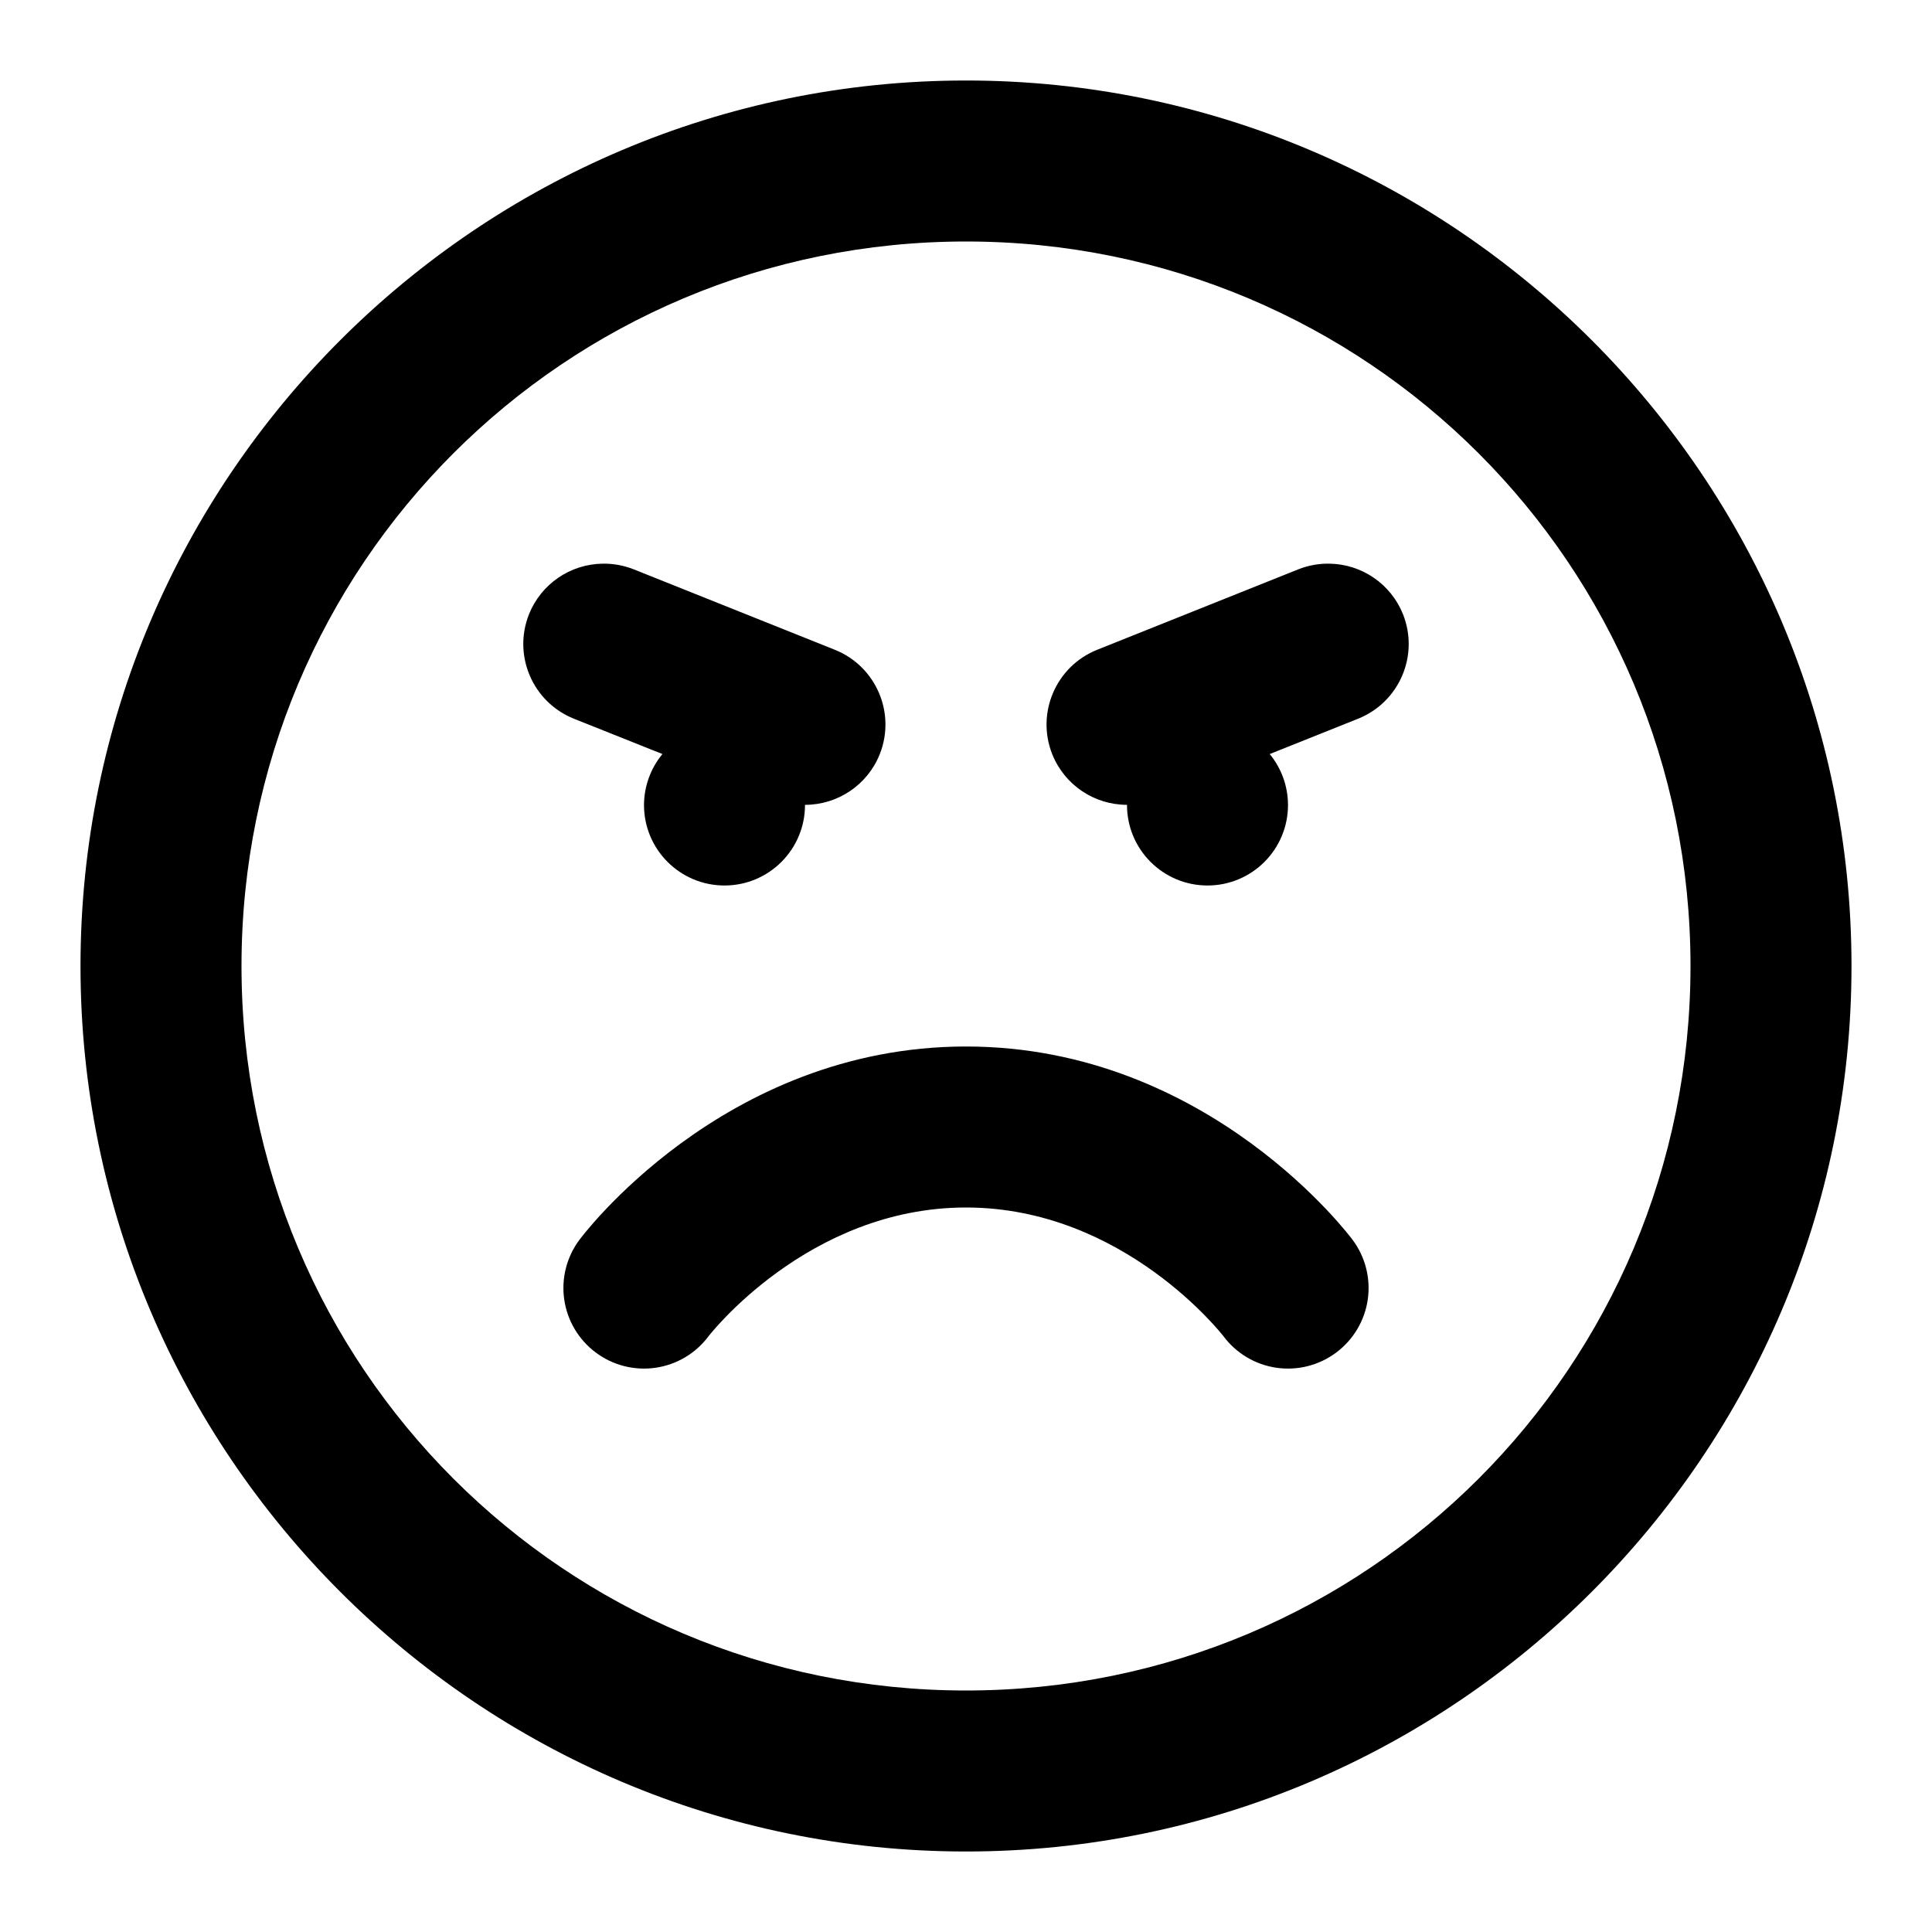
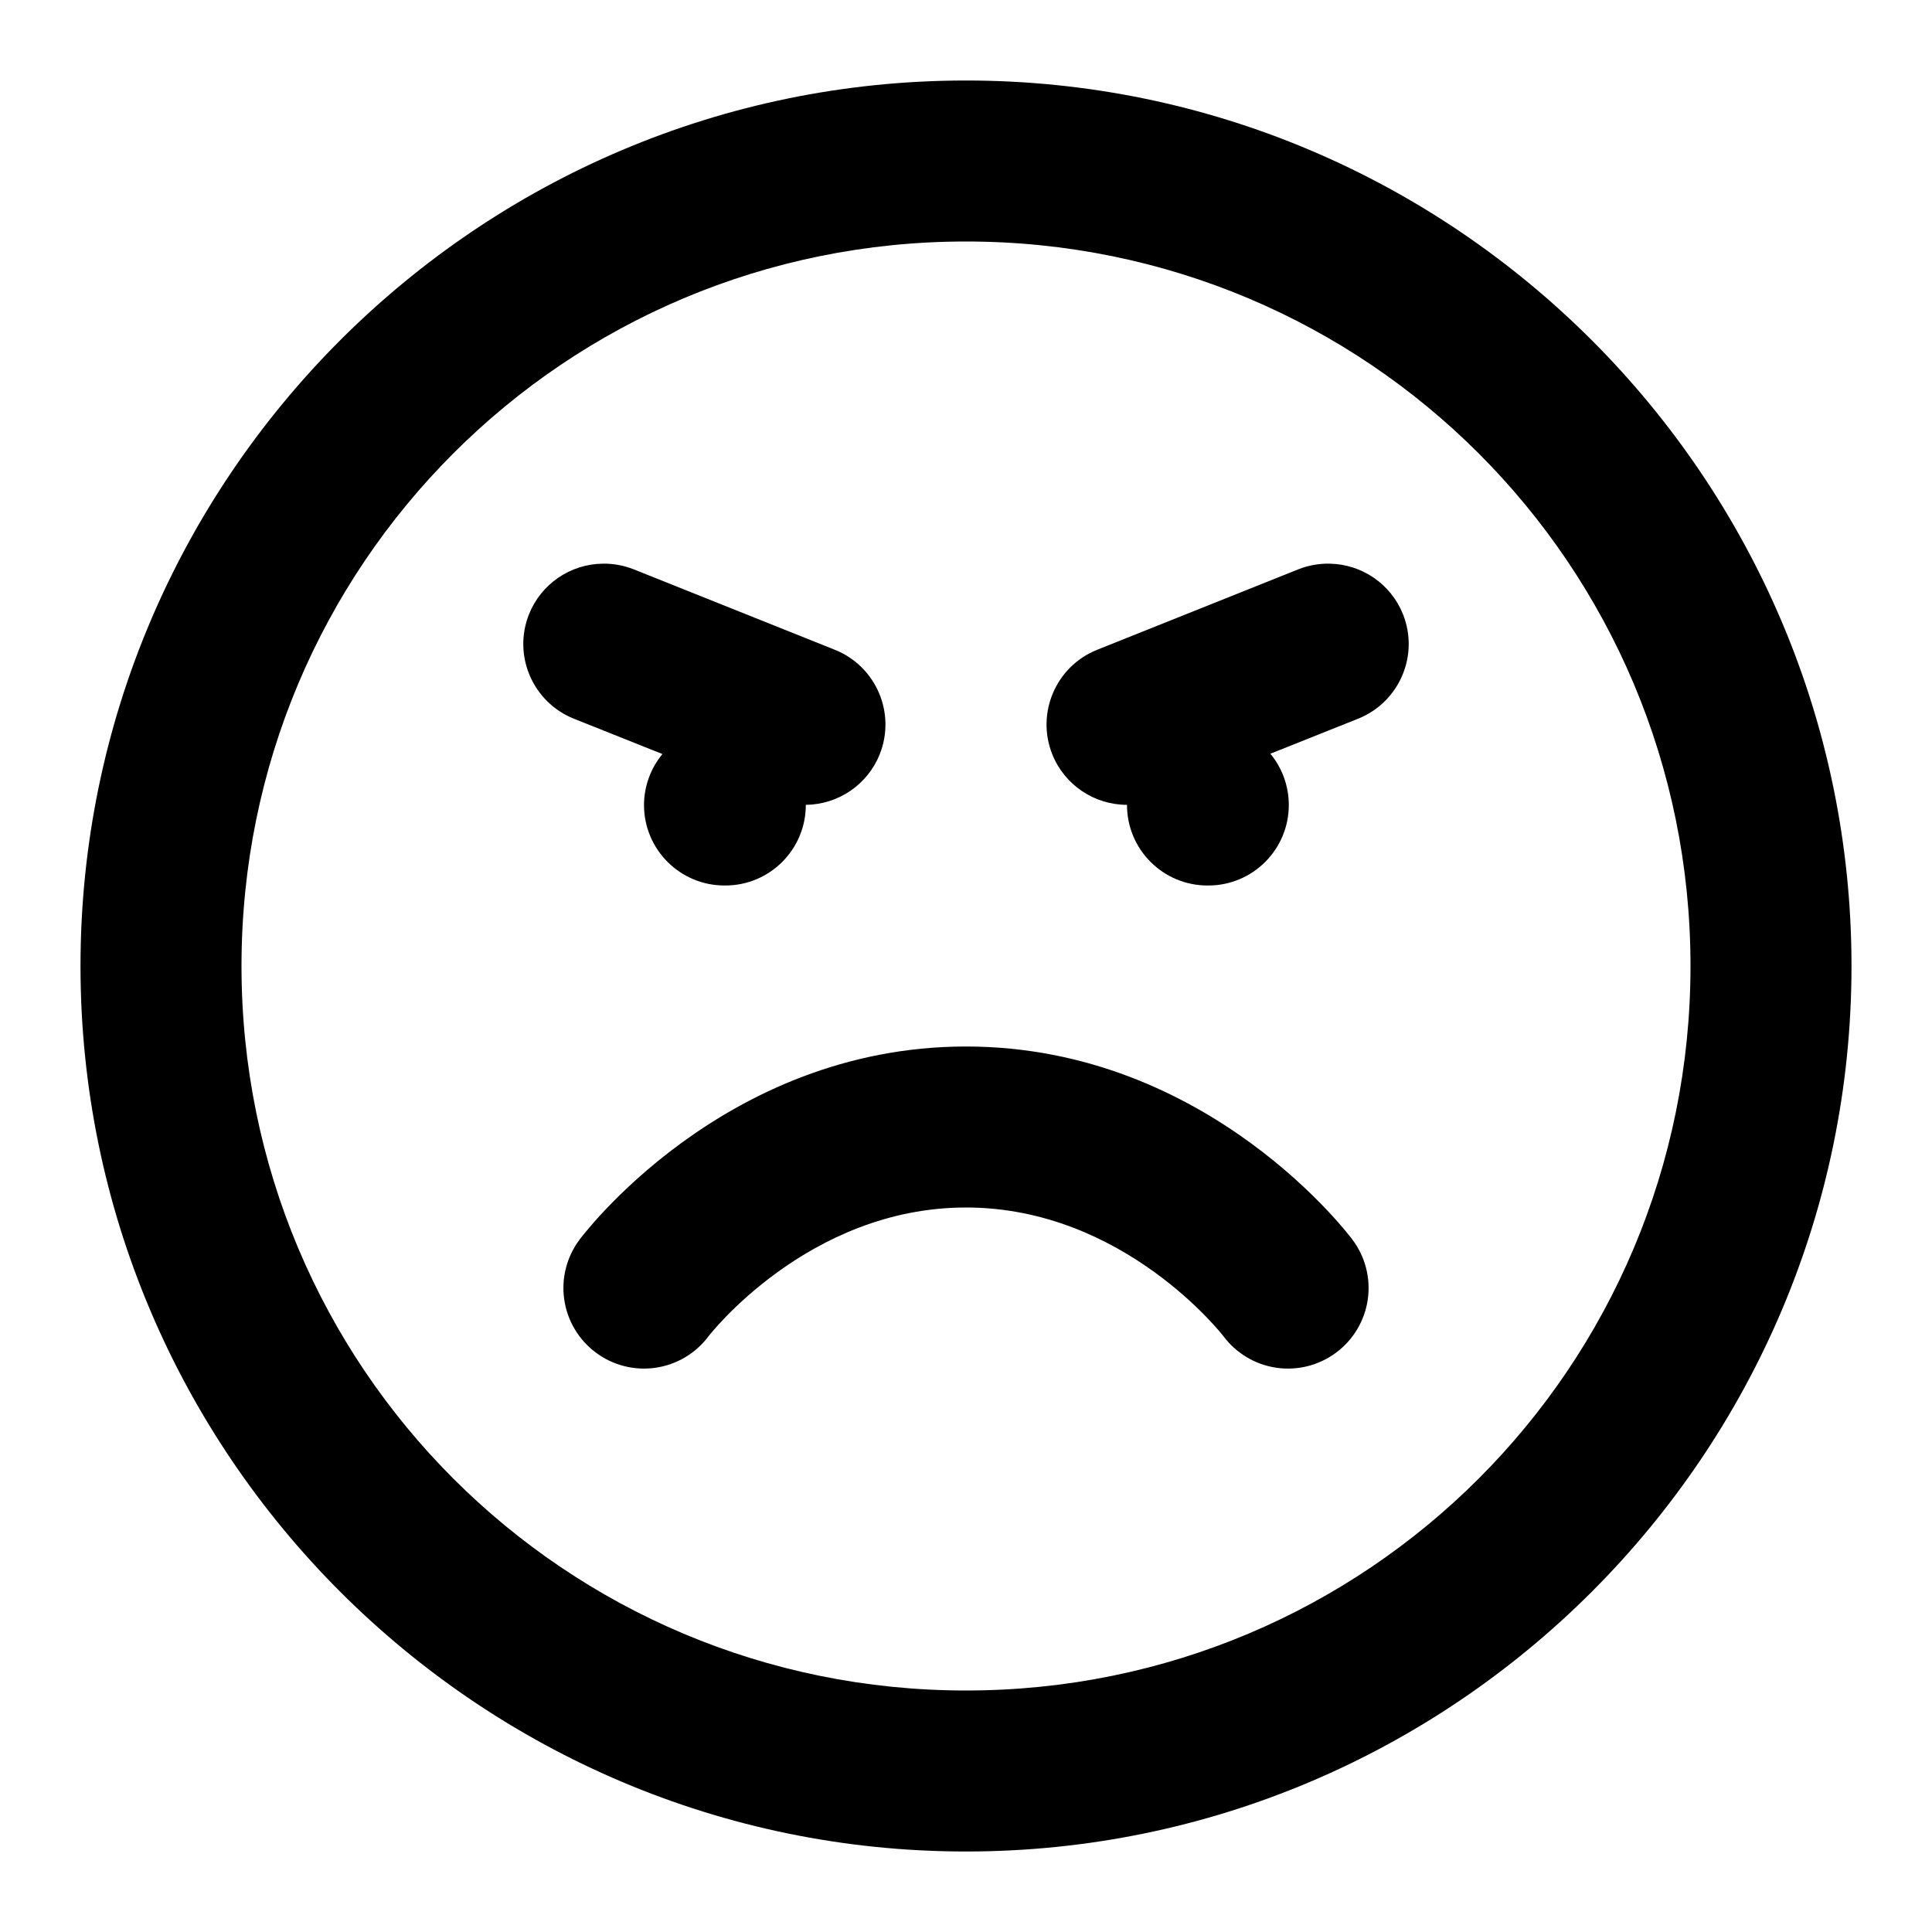
<svg xmlns="http://www.w3.org/2000/svg" width="24" height="24" viewBox="0 0 24 24" fill="currentColor" tags="emoji,anger,face,emotion" categories="emoji">
-   <path d="M 12 1 C 5.937 1 1 5.937 1 12 C 1 18.063 5.937 23 12 23 C 18.063 23 23 18.063 23 12 C 23 5.937 18.063 1 12 1 z M 12 3 C 16.982 3 21 7.018 21 12 C 21 16.982 16.982 21 12 21 C 7.018 21 3 16.982 3 12 C 3 7.018 7.018 3 12 3 z M 7.488 7.002 A 1 1 0 0 0 6.572 7.629 A 1 1 0 0 0 7.129 8.928 L 8.229 9.367 A 1 1 0 0 0 8 10 A 1 1 0 0 0 9 11 A 1 1 0 0 0 10 10 A 1 1 0 0 0 10 9.998 A 1 1 0 0 0 10.928 9.371 A 1 1 0 0 0 10.371 8.072 L 7.871 7.072 A 1 1 0 0 0 7.488 7.002 z M 16.512 7.002 A 1 1 0 0 0 16.129 7.072 L 13.629 8.072 A 1 1 0 0 0 13.072 9.371 A 1 1 0 0 0 14 9.998 A 1 1 0 0 0 14 10 A 1 1 0 0 0 15 11 A 1 1 0 0 0 16 10 A 1 1 0 0 0 15.773 9.367 L 16.871 8.928 A 1 1 0 0 0 17.428 7.629 A 1 1 0 0 0 16.512 7.002 z M 12 13 C 8.967 13 7.199 15.4 7.199 15.4 A 1 1 0 0 0 7.4 16.801 A 1 1 0 0 0 8.801 16.6 C 8.801 16.6 10.033 15 12 15 C 13.967 15 15.199 16.6 15.199 16.6 A 1 1 0 0 0 16.6 16.801 A 1 1 0 0 0 16.801 15.4 C 16.801 15.4 15.033 13 12 13 z " />
+   <path d="M 12 1 C 5.937 1 1 5.937 1 12 C 1 18.063 5.937 23 12 23 C 18.063 23 23 18.063 23 12 C 23 5.937 18.063 1 12 1 z M 12 3 C 16.982 3 21 7.018 21 12 C 21 16.982 16.982 21 12 21 C 7.018 21 3 16.982 3 12 C 3 7.018 7.018 3 12 3 z M 7.488 7.002 A 1 1 0 0 0 6.572 7.629 A 1 1 0 0 0 7.129 8.928 L 8.229 9.367 A 1 1 0 0 0 8 10 A 1 1 0 0 0 9 11 L 9.01 11 A 1 1 0 0 0 10.01 10 A 1 1 0 0 0 10.01 9.998 A 1 1 0 0 0 10.012 9.998 A 1 1 0 0 0 10.928 9.371 A 1 1 0 0 0 10.371 8.072 L 7.871 7.072 A 1 1 0 0 0 7.488 7.002 z M 16.512 7.002 A 1 1 0 0 0 16.129 7.072 L 13.629 8.072 A 1 1 0 0 0 13.072 9.371 A 1 1 0 0 0 14 9.998 A 1 1 0 0 0 14 10 A 1 1 0 0 0 15 11 L 15.01 11 A 1 1 0 0 0 16.01 10 A 1 1 0 0 0 15.781 9.363 L 16.871 8.928 A 1 1 0 0 0 17.428 7.629 A 1 1 0 0 0 16.512 7.002 z M 12 13 C 8.967 13 7.199 15.4 7.199 15.4 A 1 1 0 0 0 7.4 16.801 A 1 1 0 0 0 8.801 16.6 C 8.801 16.6 10.033 15 12 15 C 13.967 15 15.199 16.6 15.199 16.6 A 1 1 0 0 0 16.6 16.801 A 1 1 0 0 0 16.801 15.4 C 16.801 15.4 15.033 13 12 13 z " />
</svg>
